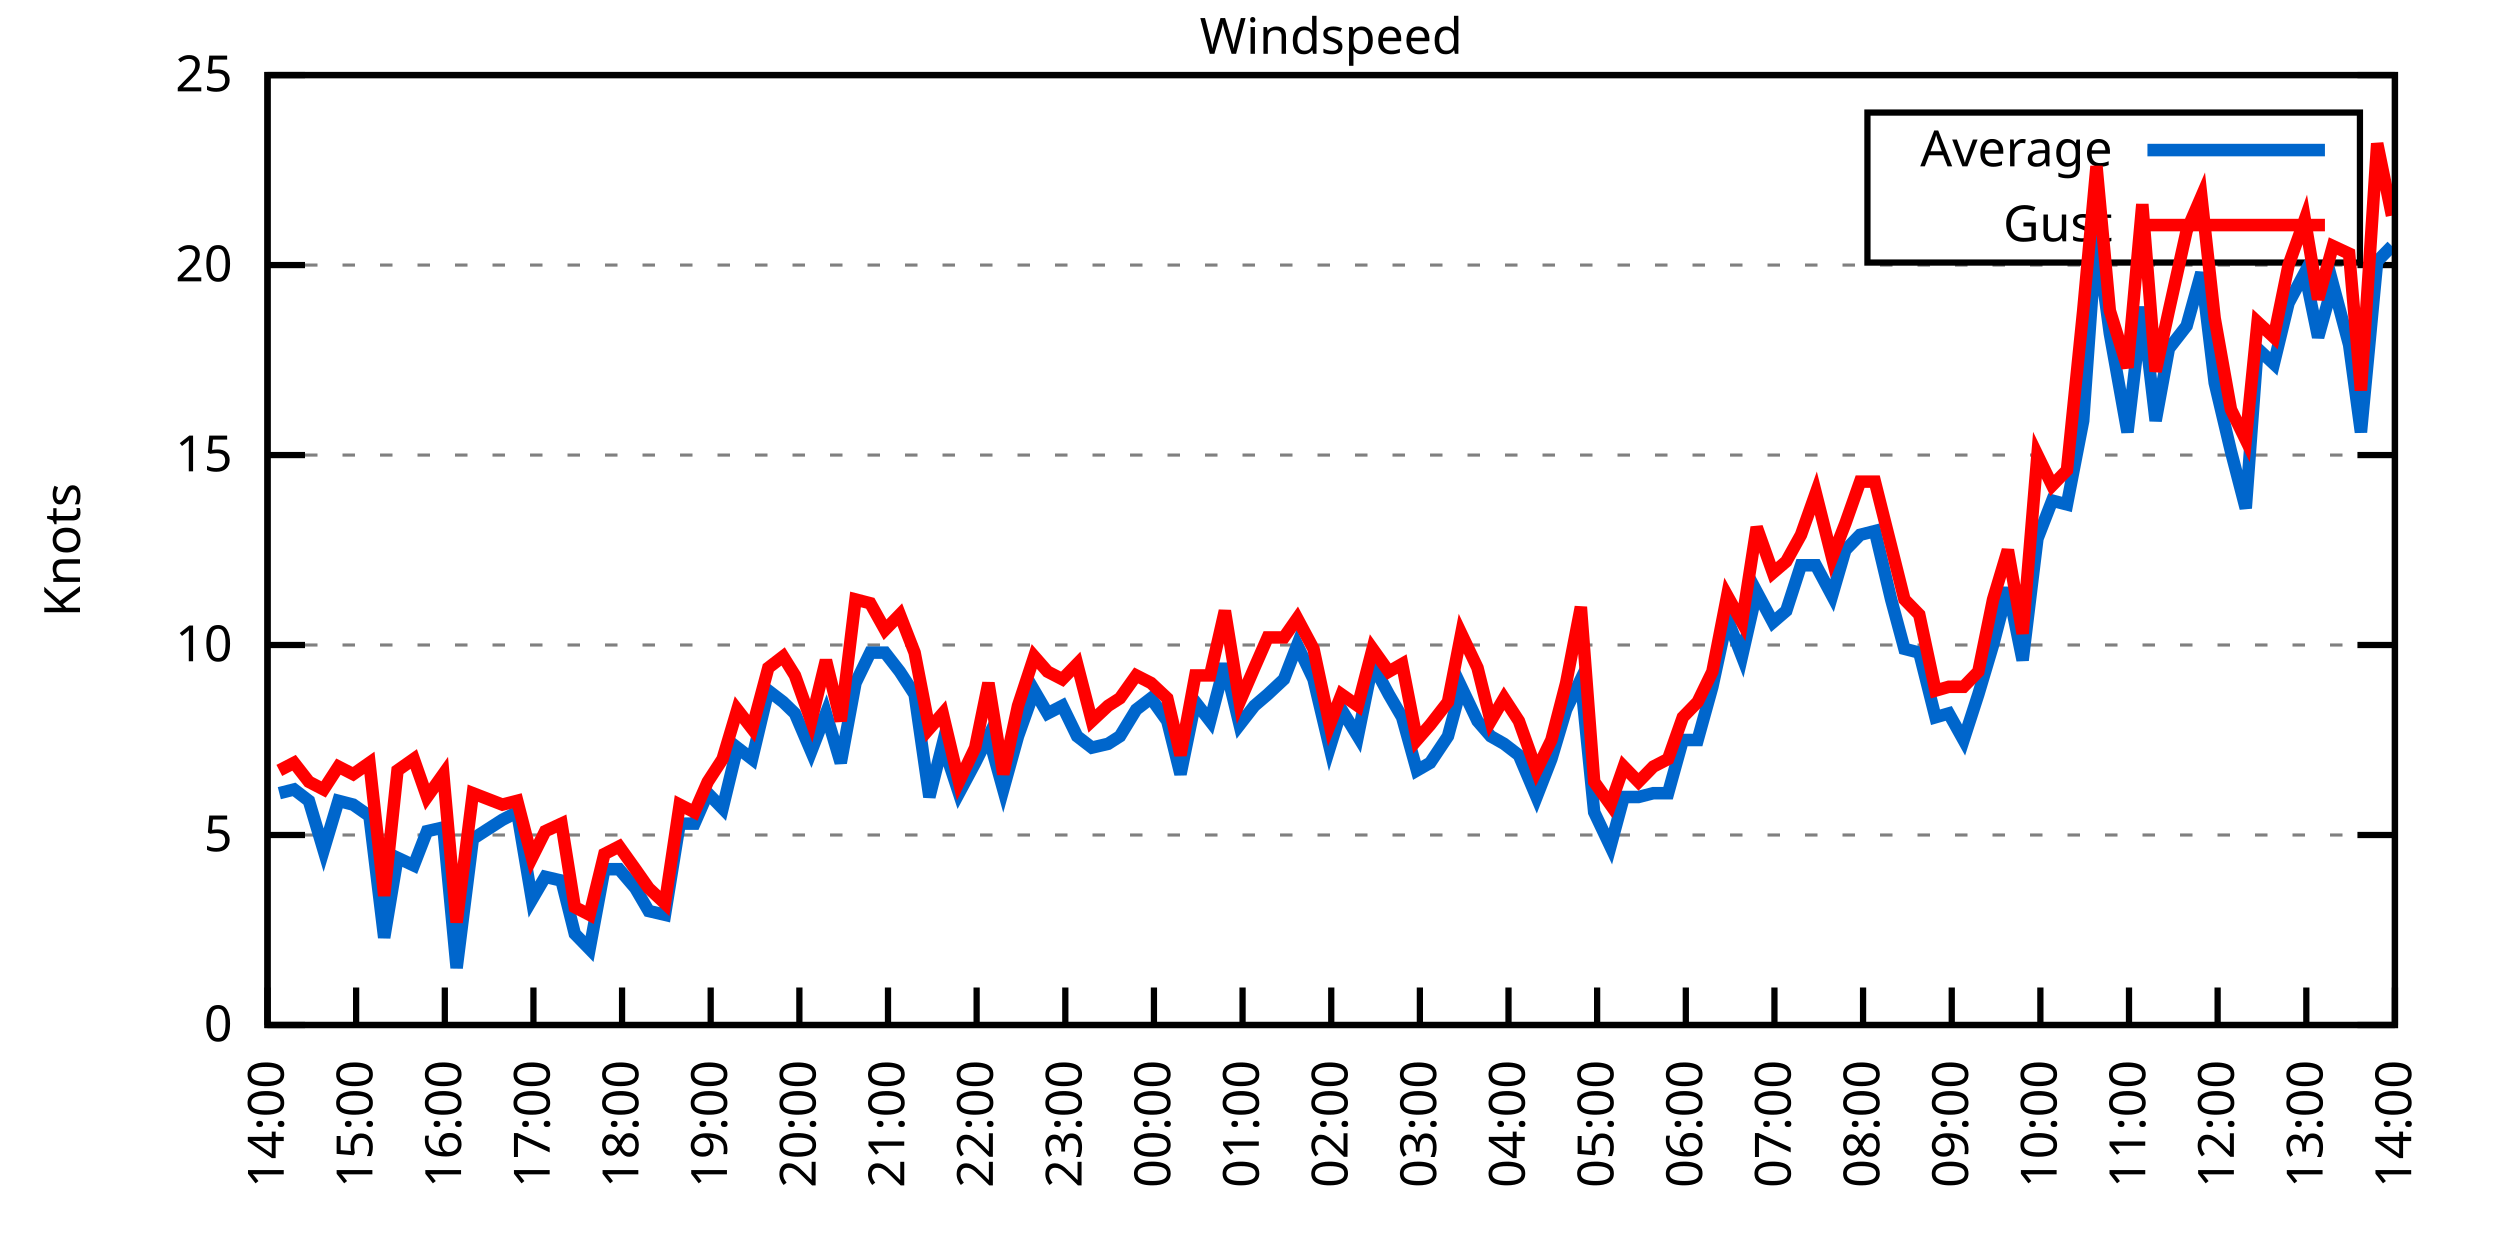
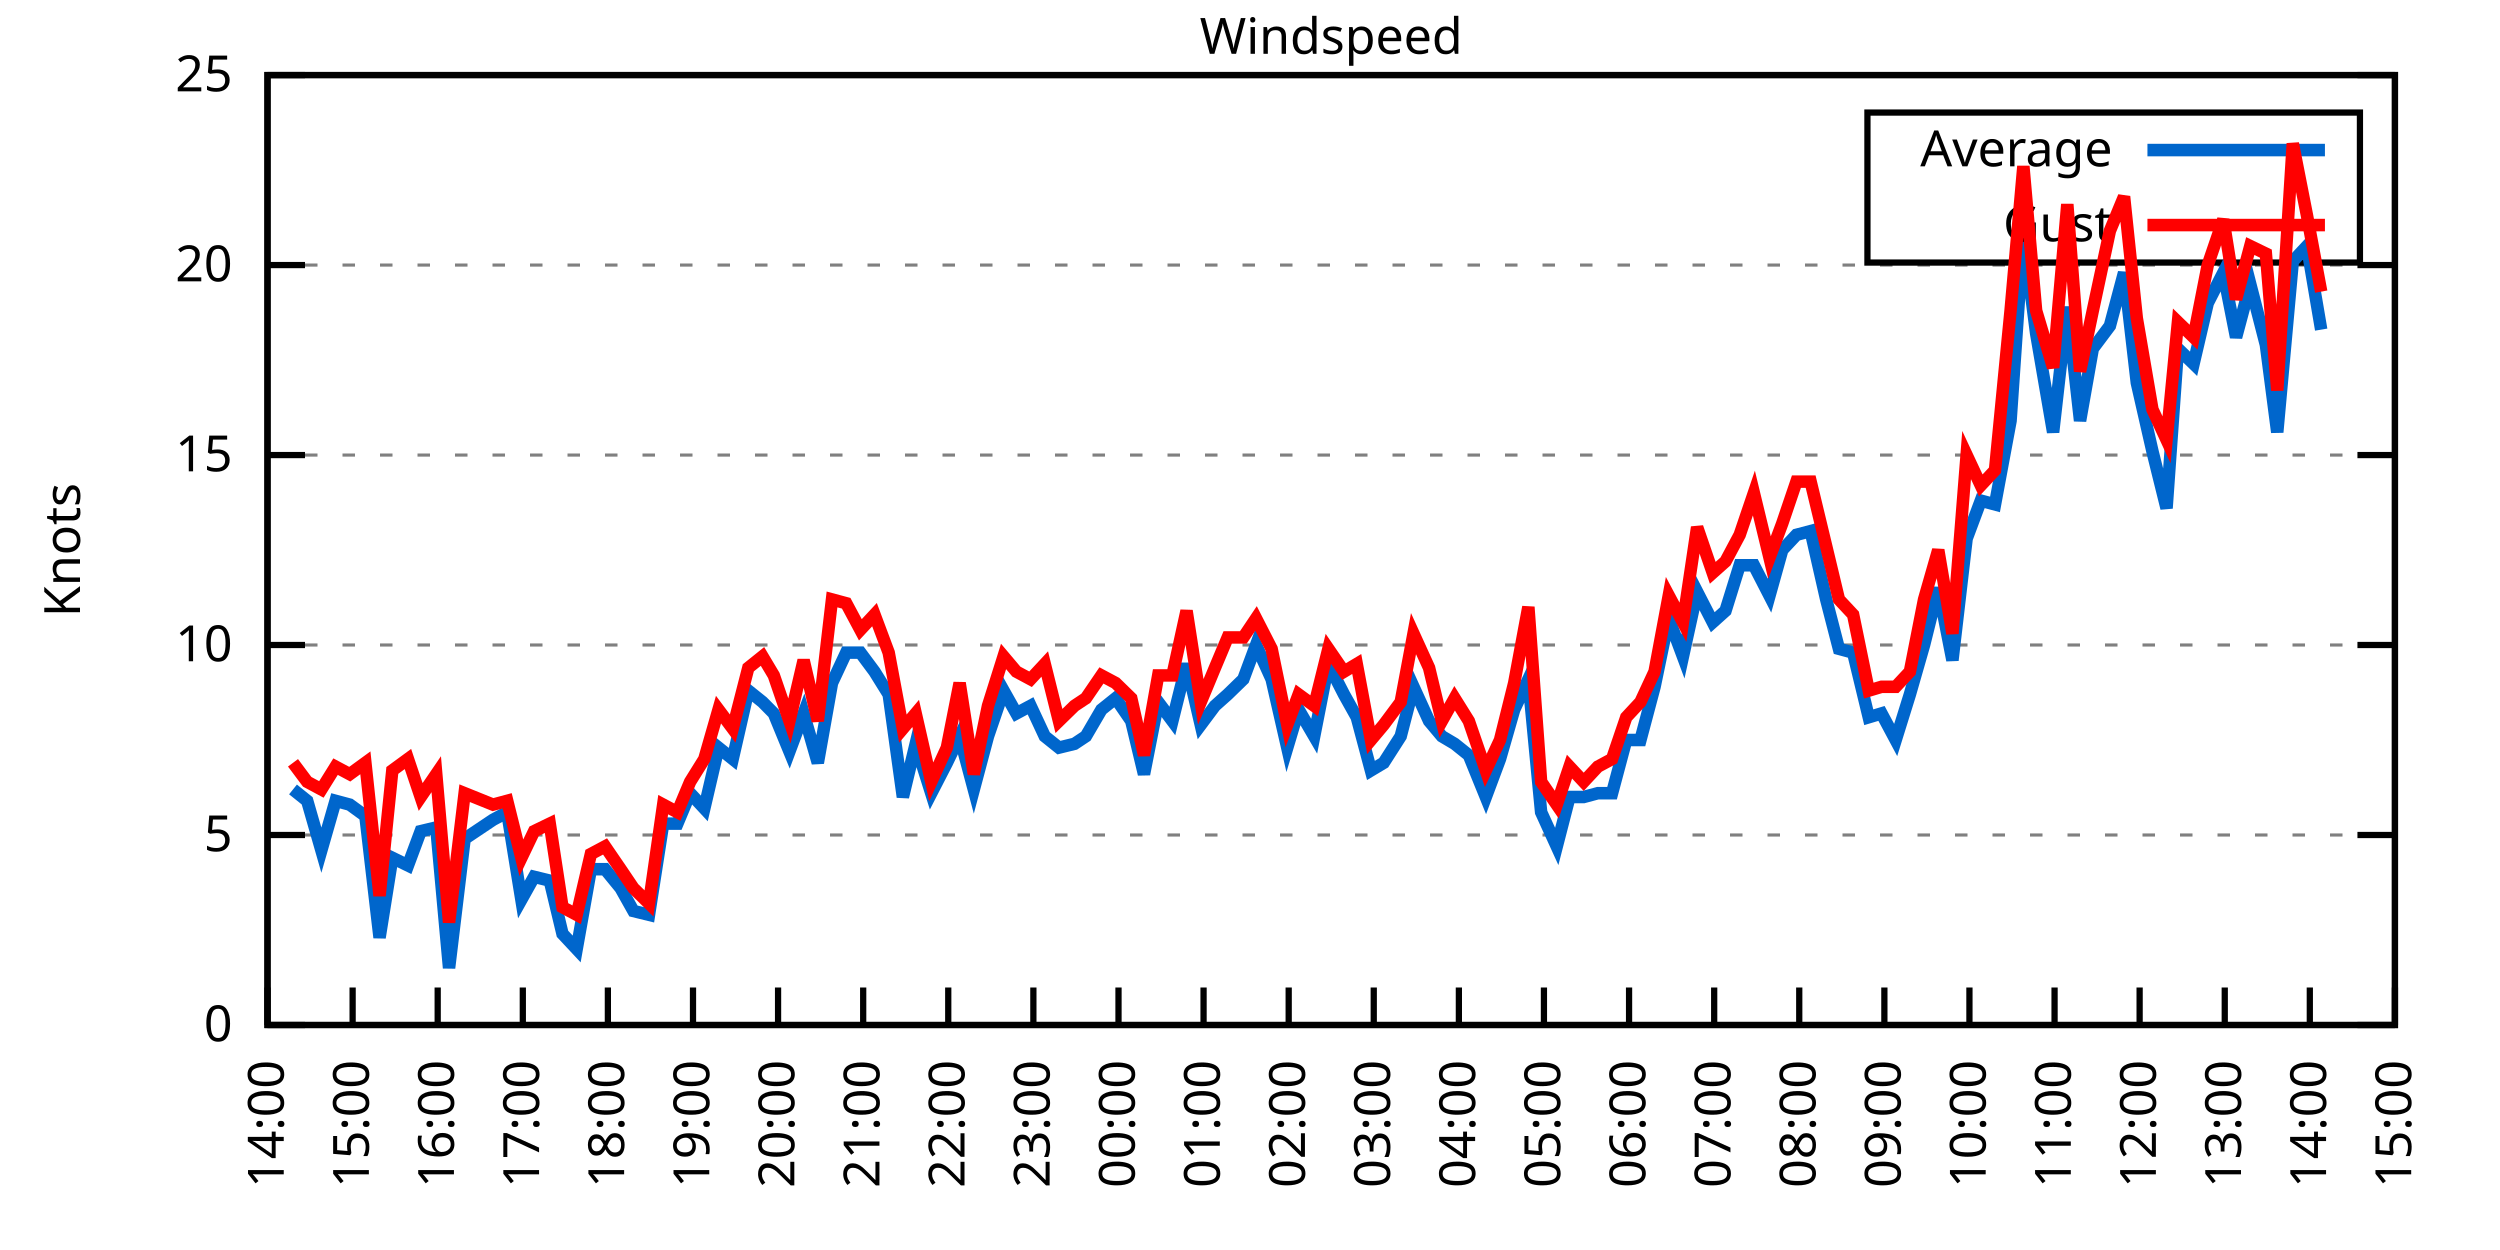
<svg xmlns="http://www.w3.org/2000/svg" xmlns:xlink="http://www.w3.org/1999/xlink" width="400" height="200" viewBox="0 0 400 200">
  <g id="gnuplot_canvas">
    <rect x="0" y="0" width="400" height="200" fill="none" />
    <defs>
      <circle id="gpDot" r="0.5" stroke-width="0.5" stroke="currentColor" />
      <path id="gpPt0" stroke-width="0.333" stroke="currentColor" d="M-1,0 h2 M0,-1 v2" />
      <path id="gpPt1" stroke-width="0.333" stroke="currentColor" d="M-1,-1 L1,1 M1,-1 L-1,1" />
      <path id="gpPt2" stroke-width="0.333" stroke="currentColor" d="M-1,0 L1,0 M0,-1 L0,1 M-1,-1 L1,1 M-1,1 L1,-1" />
      <rect id="gpPt3" stroke-width="0.333" stroke="currentColor" x="-1" y="-1" width="2" height="2" />
      <rect id="gpPt4" stroke-width="0.333" stroke="currentColor" fill="currentColor" x="-1" y="-1" width="2" height="2" />
      <circle id="gpPt5" stroke-width="0.333" stroke="currentColor" cx="0" cy="0" r="1" />
      <use xlink:href="#gpPt5" id="gpPt6" fill="currentColor" stroke="none" />
      <path id="gpPt7" stroke-width="0.333" stroke="currentColor" d="M0,-1.33 L-1.33,0.67 L1.33,0.67 z" />
      <use xlink:href="#gpPt7" id="gpPt8" fill="currentColor" stroke="none" />
      <use xlink:href="#gpPt7" id="gpPt9" stroke="currentColor" transform="rotate(180)" />
      <use xlink:href="#gpPt9" id="gpPt10" fill="currentColor" stroke="none" />
      <use xlink:href="#gpPt3" id="gpPt11" stroke="currentColor" transform="rotate(45)" />
      <use xlink:href="#gpPt11" id="gpPt12" fill="currentColor" stroke="none" />
      <path id="gpPt13" stroke-width="0.333" stroke="currentColor" d="M0,1.330 L1.265,0.411 L0.782,-1.067 L-0.782,-1.076 L-1.265,0.411 z" />
      <use xlink:href="#gpPt13" id="gpPt14" fill="currentColor" stroke="none" />
      <filter id="textbox" filterUnits="objectBoundingBox" x="0" y="0" height="1" width="1">
        <feFlood flood-color="white" flood-opacity="1" result="bgnd" />
        <feComposite in="SourceGraphic" in2="bgnd" operator="atop" />
      </filter>
      <filter id="greybox" filterUnits="objectBoundingBox" x="0" y="0" height="1" width="1">
        <feFlood flood-color="lightgrey" flood-opacity="1" result="grey" />
        <feComposite in="SourceGraphic" in2="grey" operator="atop" />
      </filter>
    </defs>
    <g fill="none" color="white" stroke="currentColor" stroke-width="1.00" stroke-linecap="butt" stroke-linejoin="miter">
</g>
    <g fill="none" color="black" stroke="currentColor" stroke-width="1.00" stroke-linecap="butt" stroke-linejoin="miter">
      <g stroke="none" shape-rendering="crispEdges">
        <polygon fill="rgb(255, 255, 255)" points="42.80,164.00 383.18,164.00 383.18,12.02 42.80,12.02 " />
      </g>
    </g>
    <g fill="none" color="black" stroke="currentColor" stroke-width="1.00" stroke-linecap="butt" stroke-linejoin="miter">
</g>
    <g fill="none" color="black" stroke="black" stroke-width="0.50" stroke-linecap="butt" stroke-linejoin="miter">
</g>
    <g fill="none" color="gray" stroke="currentColor" stroke-width="0.50" stroke-linecap="butt" stroke-linejoin="miter">
      <path stroke="gray" stroke-dasharray="2,4" class="gridline" d="M42.80,164.00 L383.19,164.00  " />
    </g>
    <g fill="none" color="gray" stroke="gray" stroke-width="1.00" stroke-linecap="butt" stroke-linejoin="miter">
</g>
    <g fill="none" color="black" stroke="currentColor" stroke-width="1.00" stroke-linecap="butt" stroke-linejoin="miter">
      <path stroke="black" d="M42.80,164.00 L48.80,164.00 M383.19,164.00 L377.19,164.00  " />
      <g transform="translate(37.20,166.60)" stroke="none" fill="black" font-family="Sans" font-size="8.00" text-anchor="end">
        <text>
          <tspan font-family="Sans"> 0</tspan>
        </text>
      </g>
    </g>
    <g fill="none" color="black" stroke="currentColor" stroke-width="1.00" stroke-linecap="butt" stroke-linejoin="miter">
</g>
    <g fill="none" color="black" stroke="black" stroke-width="0.50" stroke-linecap="butt" stroke-linejoin="miter">
</g>
    <g fill="none" color="gray" stroke="currentColor" stroke-width="0.50" stroke-linecap="butt" stroke-linejoin="miter">
      <path stroke="gray" stroke-dasharray="2,4" class="gridline" d="M42.80,133.60 L383.19,133.60  " />
    </g>
    <g fill="none" color="gray" stroke="gray" stroke-width="1.00" stroke-linecap="butt" stroke-linejoin="miter">
</g>
    <g fill="none" color="black" stroke="currentColor" stroke-width="1.00" stroke-linecap="butt" stroke-linejoin="miter">
      <path stroke="black" d="M42.80,133.60 L48.80,133.60 M383.19,133.60 L377.19,133.60  " />
      <g transform="translate(37.20,136.20)" stroke="none" fill="black" font-family="Sans" font-size="8.00" text-anchor="end">
        <text>
          <tspan font-family="Sans"> 5</tspan>
        </text>
      </g>
    </g>
    <g fill="none" color="black" stroke="currentColor" stroke-width="1.00" stroke-linecap="butt" stroke-linejoin="miter">
</g>
    <g fill="none" color="black" stroke="black" stroke-width="0.50" stroke-linecap="butt" stroke-linejoin="miter">
</g>
    <g fill="none" color="gray" stroke="currentColor" stroke-width="0.50" stroke-linecap="butt" stroke-linejoin="miter">
      <path stroke="gray" stroke-dasharray="2,4" class="gridline" d="M42.80,103.20 L383.19,103.20  " />
    </g>
    <g fill="none" color="gray" stroke="gray" stroke-width="1.00" stroke-linecap="butt" stroke-linejoin="miter">
</g>
    <g fill="none" color="black" stroke="currentColor" stroke-width="1.00" stroke-linecap="butt" stroke-linejoin="miter">
      <path stroke="black" d="M42.80,103.20 L48.80,103.20 M383.19,103.20 L377.19,103.20  " />
      <g transform="translate(37.20,105.80)" stroke="none" fill="black" font-family="Sans" font-size="8.00" text-anchor="end">
        <text>
          <tspan font-family="Sans"> 10</tspan>
        </text>
      </g>
    </g>
    <g fill="none" color="black" stroke="currentColor" stroke-width="1.00" stroke-linecap="butt" stroke-linejoin="miter">
</g>
    <g fill="none" color="black" stroke="black" stroke-width="0.50" stroke-linecap="butt" stroke-linejoin="miter">
</g>
    <g fill="none" color="gray" stroke="currentColor" stroke-width="0.50" stroke-linecap="butt" stroke-linejoin="miter">
      <path stroke="gray" stroke-dasharray="2,4" class="gridline" d="M42.80,72.81 L383.19,72.81  " />
    </g>
    <g fill="none" color="gray" stroke="gray" stroke-width="1.00" stroke-linecap="butt" stroke-linejoin="miter">
</g>
    <g fill="none" color="black" stroke="currentColor" stroke-width="1.00" stroke-linecap="butt" stroke-linejoin="miter">
      <path stroke="black" d="M42.80,72.81 L48.80,72.81 M383.19,72.81 L377.19,72.81  " />
      <g transform="translate(37.20,75.41)" stroke="none" fill="black" font-family="Sans" font-size="8.00" text-anchor="end">
        <text>
          <tspan font-family="Sans"> 15</tspan>
        </text>
      </g>
    </g>
    <g fill="none" color="black" stroke="currentColor" stroke-width="1.00" stroke-linecap="butt" stroke-linejoin="miter">
</g>
    <g fill="none" color="black" stroke="black" stroke-width="0.50" stroke-linecap="butt" stroke-linejoin="miter">
</g>
    <g fill="none" color="gray" stroke="currentColor" stroke-width="0.50" stroke-linecap="butt" stroke-linejoin="miter">
      <path stroke="gray" stroke-dasharray="2,4" class="gridline" d="M42.80,42.41 L383.19,42.41  " />
    </g>
    <g fill="none" color="gray" stroke="gray" stroke-width="1.00" stroke-linecap="butt" stroke-linejoin="miter">
</g>
    <g fill="none" color="black" stroke="currentColor" stroke-width="1.00" stroke-linecap="butt" stroke-linejoin="miter">
      <path stroke="black" d="M42.80,42.41 L48.80,42.41 M383.19,42.41 L377.19,42.41  " />
      <g transform="translate(37.20,45.01)" stroke="none" fill="black" font-family="Sans" font-size="8.00" text-anchor="end">
        <text>
          <tspan font-family="Sans"> 20</tspan>
        </text>
      </g>
    </g>
    <g fill="none" color="black" stroke="currentColor" stroke-width="1.00" stroke-linecap="butt" stroke-linejoin="miter">
</g>
    <g fill="none" color="black" stroke="black" stroke-width="0.50" stroke-linecap="butt" stroke-linejoin="miter">
</g>
    <g fill="none" color="gray" stroke="currentColor" stroke-width="0.50" stroke-linecap="butt" stroke-linejoin="miter">
      <path stroke="gray" stroke-dasharray="2,4" class="gridline" d="M42.80,12.01 L383.19,12.01  " />
    </g>
    <g fill="none" color="gray" stroke="gray" stroke-width="1.00" stroke-linecap="butt" stroke-linejoin="miter">
</g>
    <g fill="none" color="black" stroke="currentColor" stroke-width="1.00" stroke-linecap="butt" stroke-linejoin="miter">
      <path stroke="black" d="M42.80,12.01 L48.80,12.01 M383.19,12.01 L377.19,12.01  " />
      <g transform="translate(37.20,14.61)" stroke="none" fill="black" font-family="Sans" font-size="8.00" text-anchor="end">
        <text>
          <tspan font-family="Sans"> 25</tspan>
        </text>
      </g>
    </g>
    <g fill="none" color="black" stroke="currentColor" stroke-width="1.00" stroke-linecap="butt" stroke-linejoin="miter">
      <path stroke="black" d="M42.80,164.00 L42.80,158.00  " />
      <g transform="translate(45.40,169.60) rotate(270.00)" stroke="none" fill="black" font-family="Sans" font-size="8.00" text-anchor="end">
        <text>
          <tspan font-family="Sans">14:00</tspan>
        </text>
      </g>
    </g>
    <g fill="none" color="black" stroke="currentColor" stroke-width="1.00" stroke-linecap="butt" stroke-linejoin="miter">
-       <path stroke="black" d="M56.98,164.00 L56.98,158.00  " />
-       <g transform="translate(59.58,169.60) rotate(270.00)" stroke="none" fill="black" font-family="Sans" font-size="8.00" text-anchor="end">
+       <path stroke="black" d="M56.42,164.00 L56.42,158.00  " />
+       <g transform="translate(59.02,169.60) rotate(270.00)" stroke="none" fill="black" font-family="Sans" font-size="8.00" text-anchor="end">
        <text>
          <tspan font-family="Sans">15:00</tspan>
        </text>
      </g>
    </g>
    <g fill="none" color="black" stroke="currentColor" stroke-width="1.00" stroke-linecap="butt" stroke-linejoin="miter">
-       <path stroke="black" d="M71.17,164.00 L71.17,158.00  " />
-       <g transform="translate(73.77,169.60) rotate(270.00)" stroke="none" fill="black" font-family="Sans" font-size="8.00" text-anchor="end">
+       <path stroke="black" d="M70.03,164.00 L70.03,158.00  " />
+       <g transform="translate(72.63,169.60) rotate(270.00)" stroke="none" fill="black" font-family="Sans" font-size="8.00" text-anchor="end">
        <text>
          <tspan font-family="Sans">16:00</tspan>
        </text>
      </g>
    </g>
    <g fill="none" color="black" stroke="currentColor" stroke-width="1.00" stroke-linecap="butt" stroke-linejoin="miter">
-       <path stroke="black" d="M85.35,164.00 L85.35,158.00  " />
-       <g transform="translate(87.95,169.60) rotate(270.00)" stroke="none" fill="black" font-family="Sans" font-size="8.00" text-anchor="end">
+       <path stroke="black" d="M83.65,164.00 L83.65,158.00  " />
+       <g transform="translate(86.25,169.60) rotate(270.00)" stroke="none" fill="black" font-family="Sans" font-size="8.00" text-anchor="end">
        <text>
          <tspan font-family="Sans">17:00</tspan>
        </text>
      </g>
    </g>
    <g fill="none" color="black" stroke="currentColor" stroke-width="1.00" stroke-linecap="butt" stroke-linejoin="miter">
-       <path stroke="black" d="M99.53,164.00 L99.53,158.00  " />
-       <g transform="translate(102.13,169.60) rotate(270.00)" stroke="none" fill="black" font-family="Sans" font-size="8.00" text-anchor="end">
+       <path stroke="black" d="M97.26,164.00 L97.26,158.00  " />
+       <g transform="translate(99.86,169.60) rotate(270.00)" stroke="none" fill="black" font-family="Sans" font-size="8.00" text-anchor="end">
        <text>
          <tspan font-family="Sans">18:00</tspan>
        </text>
      </g>
    </g>
    <g fill="none" color="black" stroke="currentColor" stroke-width="1.00" stroke-linecap="butt" stroke-linejoin="miter">
-       <path stroke="black" d="M113.71,164.00 L113.71,158.00  " />
-       <g transform="translate(116.31,169.60) rotate(270.00)" stroke="none" fill="black" font-family="Sans" font-size="8.00" text-anchor="end">
+       <path stroke="black" d="M110.88,164.00 L110.88,158.00  " />
+       <g transform="translate(113.48,169.60) rotate(270.00)" stroke="none" fill="black" font-family="Sans" font-size="8.00" text-anchor="end">
        <text>
          <tspan font-family="Sans">19:00</tspan>
        </text>
      </g>
    </g>
    <g fill="none" color="black" stroke="currentColor" stroke-width="1.00" stroke-linecap="butt" stroke-linejoin="miter">
-       <path stroke="black" d="M127.90,164.00 L127.90,158.00  " />
-       <g transform="translate(130.50,169.60) rotate(270.00)" stroke="none" fill="black" font-family="Sans" font-size="8.00" text-anchor="end">
+       <path stroke="black" d="M124.49,164.00 L124.49,158.00  " />
+       <g transform="translate(127.09,169.60) rotate(270.00)" stroke="none" fill="black" font-family="Sans" font-size="8.00" text-anchor="end">
        <text>
          <tspan font-family="Sans">20:00</tspan>
        </text>
      </g>
    </g>
    <g fill="none" color="black" stroke="currentColor" stroke-width="1.00" stroke-linecap="butt" stroke-linejoin="miter">
-       <path stroke="black" d="M142.08,164.00 L142.08,158.00  " />
-       <g transform="translate(144.68,169.60) rotate(270.00)" stroke="none" fill="black" font-family="Sans" font-size="8.00" text-anchor="end">
+       <path stroke="black" d="M138.11,164.00 L138.11,158.00  " />
+       <g transform="translate(140.71,169.60) rotate(270.00)" stroke="none" fill="black" font-family="Sans" font-size="8.00" text-anchor="end">
        <text>
          <tspan font-family="Sans">21:00</tspan>
        </text>
      </g>
    </g>
    <g fill="none" color="black" stroke="currentColor" stroke-width="1.00" stroke-linecap="butt" stroke-linejoin="miter">
-       <path stroke="black" d="M156.26,164.00 L156.26,158.00  " />
-       <g transform="translate(158.86,169.60) rotate(270.00)" stroke="none" fill="black" font-family="Sans" font-size="8.00" text-anchor="end">
+       <path stroke="black" d="M151.72,164.00 L151.72,158.00  " />
+       <g transform="translate(154.32,169.60) rotate(270.00)" stroke="none" fill="black" font-family="Sans" font-size="8.00" text-anchor="end">
        <text>
          <tspan font-family="Sans">22:00</tspan>
        </text>
      </g>
    </g>
    <g fill="none" color="black" stroke="currentColor" stroke-width="1.00" stroke-linecap="butt" stroke-linejoin="miter">
-       <path stroke="black" d="M170.45,164.00 L170.45,158.00  " />
-       <g transform="translate(173.05,169.60) rotate(270.00)" stroke="none" fill="black" font-family="Sans" font-size="8.00" text-anchor="end">
+       <path stroke="black" d="M165.34,164.00 L165.34,158.00  " />
+       <g transform="translate(167.94,169.60) rotate(270.00)" stroke="none" fill="black" font-family="Sans" font-size="8.00" text-anchor="end">
        <text>
          <tspan font-family="Sans">23:00</tspan>
        </text>
      </g>
    </g>
    <g fill="none" color="black" stroke="currentColor" stroke-width="1.00" stroke-linecap="butt" stroke-linejoin="miter">
-       <path stroke="black" d="M184.63,164.00 L184.63,158.00  " />
-       <g transform="translate(187.23,169.60) rotate(270.00)" stroke="none" fill="black" font-family="Sans" font-size="8.00" text-anchor="end">
+       <path stroke="black" d="M178.96,164.00 L178.96,158.00  " />
+       <g transform="translate(181.56,169.60) rotate(270.00)" stroke="none" fill="black" font-family="Sans" font-size="8.00" text-anchor="end">
        <text>
          <tspan font-family="Sans">00:00</tspan>
        </text>
      </g>
    </g>
    <g fill="none" color="black" stroke="currentColor" stroke-width="1.00" stroke-linecap="butt" stroke-linejoin="miter">
-       <path stroke="black" d="M198.81,164.00 L198.81,158.00  " />
-       <g transform="translate(201.41,169.60) rotate(270.00)" stroke="none" fill="black" font-family="Sans" font-size="8.00" text-anchor="end">
+       <path stroke="black" d="M192.57,164.00 L192.57,158.00  " />
+       <g transform="translate(195.17,169.60) rotate(270.00)" stroke="none" fill="black" font-family="Sans" font-size="8.00" text-anchor="end">
        <text>
          <tspan font-family="Sans">01:00</tspan>
        </text>
      </g>
    </g>
    <g fill="none" color="black" stroke="currentColor" stroke-width="1.00" stroke-linecap="butt" stroke-linejoin="miter">
-       <path stroke="black" d="M213.00,164.00 L213.00,158.00  " />
-       <g transform="translate(215.60,169.60) rotate(270.00)" stroke="none" fill="black" font-family="Sans" font-size="8.00" text-anchor="end">
+       <path stroke="black" d="M206.19,164.00 L206.19,158.00  " />
+       <g transform="translate(208.79,169.60) rotate(270.00)" stroke="none" fill="black" font-family="Sans" font-size="8.00" text-anchor="end">
        <text>
          <tspan font-family="Sans">02:00</tspan>
        </text>
      </g>
    </g>
    <g fill="none" color="black" stroke="currentColor" stroke-width="1.00" stroke-linecap="butt" stroke-linejoin="miter">
-       <path stroke="black" d="M227.18,164.00 L227.18,158.00  " />
-       <g transform="translate(229.78,169.60) rotate(270.00)" stroke="none" fill="black" font-family="Sans" font-size="8.00" text-anchor="end">
+       <path stroke="black" d="M219.80,164.00 L219.80,158.00  " />
+       <g transform="translate(222.40,169.60) rotate(270.00)" stroke="none" fill="black" font-family="Sans" font-size="8.00" text-anchor="end">
        <text>
          <tspan font-family="Sans">03:00</tspan>
        </text>
      </g>
    </g>
    <g fill="none" color="black" stroke="currentColor" stroke-width="1.00" stroke-linecap="butt" stroke-linejoin="miter">
-       <path stroke="black" d="M241.36,164.00 L241.36,158.00  " />
-       <g transform="translate(243.96,169.60) rotate(270.00)" stroke="none" fill="black" font-family="Sans" font-size="8.00" text-anchor="end">
+       <path stroke="black" d="M233.42,164.00 L233.42,158.00  " />
+       <g transform="translate(236.02,169.60) rotate(270.00)" stroke="none" fill="black" font-family="Sans" font-size="8.00" text-anchor="end">
        <text>
          <tspan font-family="Sans">04:00</tspan>
        </text>
      </g>
    </g>
    <g fill="none" color="black" stroke="currentColor" stroke-width="1.00" stroke-linecap="butt" stroke-linejoin="miter">
-       <path stroke="black" d="M255.54,164.00 L255.54,158.00  " />
-       <g transform="translate(258.14,169.60) rotate(270.00)" stroke="none" fill="black" font-family="Sans" font-size="8.00" text-anchor="end">
+       <path stroke="black" d="M247.03,164.00 L247.03,158.00  " />
+       <g transform="translate(249.63,169.60) rotate(270.00)" stroke="none" fill="black" font-family="Sans" font-size="8.00" text-anchor="end">
        <text>
          <tspan font-family="Sans">05:00</tspan>
        </text>
      </g>
    </g>
    <g fill="none" color="black" stroke="currentColor" stroke-width="1.00" stroke-linecap="butt" stroke-linejoin="miter">
-       <path stroke="black" d="M269.73,164.00 L269.73,158.00  " />
-       <g transform="translate(272.33,169.60) rotate(270.00)" stroke="none" fill="black" font-family="Sans" font-size="8.00" text-anchor="end">
+       <path stroke="black" d="M260.65,164.00 L260.65,158.00  " />
+       <g transform="translate(263.25,169.60) rotate(270.00)" stroke="none" fill="black" font-family="Sans" font-size="8.00" text-anchor="end">
        <text>
          <tspan font-family="Sans">06:00</tspan>
        </text>
      </g>
    </g>
    <g fill="none" color="black" stroke="currentColor" stroke-width="1.00" stroke-linecap="butt" stroke-linejoin="miter">
-       <path stroke="black" d="M283.91,164.00 L283.91,158.00  " />
-       <g transform="translate(286.51,169.60) rotate(270.00)" stroke="none" fill="black" font-family="Sans" font-size="8.00" text-anchor="end">
+       <path stroke="black" d="M274.27,164.00 L274.27,158.00  " />
+       <g transform="translate(276.87,169.60) rotate(270.00)" stroke="none" fill="black" font-family="Sans" font-size="8.00" text-anchor="end">
        <text>
          <tspan font-family="Sans">07:00</tspan>
        </text>
      </g>
    </g>
    <g fill="none" color="black" stroke="currentColor" stroke-width="1.00" stroke-linecap="butt" stroke-linejoin="miter">
-       <path stroke="black" d="M298.09,164.00 L298.09,158.00  " />
-       <g transform="translate(300.69,169.60) rotate(270.00)" stroke="none" fill="black" font-family="Sans" font-size="8.00" text-anchor="end">
+       <path stroke="black" d="M287.88,164.00 L287.88,158.00  " />
+       <g transform="translate(290.48,169.60) rotate(270.00)" stroke="none" fill="black" font-family="Sans" font-size="8.00" text-anchor="end">
        <text>
          <tspan font-family="Sans">08:00</tspan>
        </text>
      </g>
    </g>
    <g fill="none" color="black" stroke="currentColor" stroke-width="1.00" stroke-linecap="butt" stroke-linejoin="miter">
-       <path stroke="black" d="M312.28,164.00 L312.28,158.00  " />
-       <g transform="translate(314.88,169.60) rotate(270.00)" stroke="none" fill="black" font-family="Sans" font-size="8.00" text-anchor="end">
+       <path stroke="black" d="M301.50,164.00 L301.50,158.00  " />
+       <g transform="translate(304.10,169.60) rotate(270.00)" stroke="none" fill="black" font-family="Sans" font-size="8.00" text-anchor="end">
        <text>
          <tspan font-family="Sans">09:00</tspan>
        </text>
      </g>
    </g>
    <g fill="none" color="black" stroke="currentColor" stroke-width="1.00" stroke-linecap="butt" stroke-linejoin="miter">
-       <path stroke="black" d="M326.46,164.00 L326.46,158.00  " />
-       <g transform="translate(329.06,169.60) rotate(270.00)" stroke="none" fill="black" font-family="Sans" font-size="8.00" text-anchor="end">
+       <path stroke="black" d="M315.11,164.00 L315.11,158.00  " />
+       <g transform="translate(317.71,169.60) rotate(270.00)" stroke="none" fill="black" font-family="Sans" font-size="8.00" text-anchor="end">
        <text>
          <tspan font-family="Sans">10:00</tspan>
        </text>
      </g>
    </g>
    <g fill="none" color="black" stroke="currentColor" stroke-width="1.00" stroke-linecap="butt" stroke-linejoin="miter">
-       <path stroke="black" d="M340.64,164.00 L340.64,158.00  " />
-       <g transform="translate(343.24,169.60) rotate(270.00)" stroke="none" fill="black" font-family="Sans" font-size="8.00" text-anchor="end">
+       <path stroke="black" d="M328.73,164.00 L328.73,158.00  " />
+       <g transform="translate(331.33,169.60) rotate(270.00)" stroke="none" fill="black" font-family="Sans" font-size="8.00" text-anchor="end">
        <text>
          <tspan font-family="Sans">11:00</tspan>
        </text>
      </g>
    </g>
    <g fill="none" color="black" stroke="currentColor" stroke-width="1.00" stroke-linecap="butt" stroke-linejoin="miter">
-       <path stroke="black" d="M354.82,164.00 L354.82,158.00  " />
-       <g transform="translate(357.42,169.60) rotate(270.00)" stroke="none" fill="black" font-family="Sans" font-size="8.00" text-anchor="end">
+       <path stroke="black" d="M342.34,164.00 L342.34,158.00  " />
+       <g transform="translate(344.94,169.60) rotate(270.00)" stroke="none" fill="black" font-family="Sans" font-size="8.00" text-anchor="end">
        <text>
          <tspan font-family="Sans">12:00</tspan>
        </text>
      </g>
    </g>
    <g fill="none" color="black" stroke="currentColor" stroke-width="1.00" stroke-linecap="butt" stroke-linejoin="miter">
-       <path stroke="black" d="M369.01,164.00 L369.01,158.00  " />
-       <g transform="translate(371.61,169.60) rotate(270.00)" stroke="none" fill="black" font-family="Sans" font-size="8.00" text-anchor="end">
+       <path stroke="black" d="M355.96,164.00 L355.96,158.00  " />
+       <g transform="translate(358.56,169.60) rotate(270.00)" stroke="none" fill="black" font-family="Sans" font-size="8.00" text-anchor="end">
        <text>
          <tspan font-family="Sans">13:00</tspan>
+         </text>
+       </g>
+     </g>
+     <g fill="none" color="black" stroke="currentColor" stroke-width="1.00" stroke-linecap="butt" stroke-linejoin="miter">
+       <path stroke="black" d="M369.57,164.00 L369.57,158.00  " />
+       <g transform="translate(372.17,169.60) rotate(270.00)" stroke="none" fill="black" font-family="Sans" font-size="8.00" text-anchor="end">
+         <text>
+           <tspan font-family="Sans">14:00</tspan>
        </text>
      </g>
    </g>
    <g fill="none" color="black" stroke="currentColor" stroke-width="1.00" stroke-linecap="butt" stroke-linejoin="miter">
      <path stroke="black" d="M383.19,164.00 L383.19,158.00  " />
      <g transform="translate(385.79,169.60) rotate(270.00)" stroke="none" fill="black" font-family="Sans" font-size="8.00" text-anchor="end">
        <text>
-           <tspan font-family="Sans">14:00</tspan>
+           <tspan font-family="Sans">15:00</tspan>
        </text>
      </g>
    </g>
    <g fill="none" color="black" stroke="currentColor" stroke-width="1.00" stroke-linecap="butt" stroke-linejoin="miter">
</g>
    <g fill="none" color="black" stroke="currentColor" stroke-width="1.00" stroke-linecap="butt" stroke-linejoin="miter">
      <path stroke="black" d="M42.80,12.01 L42.80,164.00 L383.19,164.00 L383.19,12.01 L42.80,12.01 Z  " />
    </g>
    <g fill="none" color="black" stroke="currentColor" stroke-width="1.00" stroke-linecap="butt" stroke-linejoin="miter">
</g>
    <g fill="none" color="black" stroke="currentColor" stroke-width="1.00" stroke-linecap="butt" stroke-linejoin="miter">
      <path stroke="black" d="M298.79,42.01 L298.79,18.01 L377.59,18.01 L377.59,42.01 L298.79,42.01 Z  " />
    </g>
    <g id="Windspeed_plot_1">
      <g fill="none" color="white" stroke="black" stroke-width="2.00" stroke-linecap="butt" stroke-linejoin="miter">
</g>
      <g fill="none" color="black" stroke="currentColor" stroke-width="2.00" stroke-linecap="butt" stroke-linejoin="miter">
        <g transform="translate(337.99,26.61)" stroke="none" fill="black" font-family="Sans" font-size="8.00" text-anchor="end">
          <text>
            <tspan font-family="Sans">Average</tspan>
          </text>
        </g>
      </g>
      <g fill="none" color="black" stroke="currentColor" stroke-width="2.00" stroke-linecap="butt" stroke-linejoin="miter">
-         <path stroke="rgb(  0, 102, 204)" d="M343.59,24.01 L371.99,24.01 M44.69,126.91 L47.05,126.31 L49.42,128.13 L51.78,136.03 L54.15,128.13 L56.51,128.74   L59.11,130.56 L61.47,150.02 L63.60,137.25 L66.20,138.47 L68.33,132.99 L70.93,132.39 L73.06,154.88 L75.66,134.21   L80.38,131.17 L82.75,129.95 L85.11,143.94 L87.24,140.29 L89.84,140.90 L91.97,149.41 L94.33,151.84 L96.70,139.07   L99.06,139.07 L101.66,142.11 L103.79,145.76 L106.39,146.37 L108.75,131.78 L111.11,131.78 L113.24,126.91 L115.61,129.35   L117.97,119.62 L120.33,121.44 L122.93,110.50 L125.30,112.32 L127.19,114.15 L129.79,120.23 L132.15,114.15 L134.52,122.05   L136.88,109.28 L139.24,104.42 L141.61,104.42 L143.97,107.46 L146.34,111.11 L148.70,127.52 L150.83,119.01 L153.43,126.91   L156.03,122.05 L158.15,117.80 L160.52,126.31 L162.88,117.80 L165.48,110.50 L167.61,114.15 L169.97,112.93 L172.34,117.80   L174.70,119.62 L177.30,119.01 L179.19,117.80 L181.79,113.54 L184.16,111.72 L186.76,115.36 L188.88,123.87 L191.25,112.32   L193.61,115.36 L195.98,106.24 L198.34,115.97 L200.70,112.93 L202.83,111.11 L205.43,108.68 L207.56,103.20 L210.16,108.68   L212.76,119.62 L214.65,113.54 L217.25,117.80 L219.61,106.24 L222.21,111.11 L224.34,114.76 L226.71,123.27 L228.83,122.05   L231.67,117.80 L233.80,109.89 L236.40,115.36 L238.52,117.80 L240.65,119.01 L243.02,120.83 L245.85,127.52 L248.22,121.44   L250.58,113.54 L252.94,108.68 L255.07,129.95 L257.67,135.43 L259.80,127.52 L262.16,127.52 L264.53,126.91 L266.89,126.91   L269.25,118.40 L271.62,118.40 L273.98,109.89 L276.35,98.95 L278.71,105.03 L281.07,94.69 L283.67,99.56 L285.80,97.73   L288.16,90.44 L290.53,90.44 L293.13,95.30 L295.26,88.00 L297.62,85.57 L299.98,84.97 L302.58,95.91 L304.71,103.81   L307.08,104.42 L309.68,114.76 L311.80,114.15 L314.17,118.40 L316.53,111.11 L318.89,103.20 L321.26,94.08 L323.62,105.64   L325.99,86.18 L328.35,80.10 L330.71,80.71 L333.31,67.33 L335.44,37.54 L337.57,53.35 L340.40,69.16 L342.77,49.10   L344.90,67.33 L347.02,55.78 L349.86,52.14 L352.22,43.62 L354.35,61.25 L356.95,72.20 L359.32,81.32 L361.21,55.78   L363.81,58.21 L366.17,48.49 L368.77,43.62 L370.90,53.96 L373.26,45.45 L375.86,55.18 L377.75,69.16 L380.35,41.80   L382.72,39.37  " />
+         <path stroke="rgb(  0, 102, 204)" d="M343.59,24.01 L371.99,24.01 M46.88,126.31 L49.15,128.13 L51.42,136.03 L53.69,128.13 L55.96,128.74 L58.46,130.56   L60.73,150.02 L62.77,137.25 L65.27,138.47 L67.31,132.99 L69.80,132.39 L71.85,154.88 L74.34,134.21 L78.88,131.17   L81.15,129.95 L83.42,143.94 L85.46,140.29 L87.96,140.90 L90.00,149.41 L92.27,151.84 L94.54,139.07 L96.81,139.07   L99.30,142.11 L101.35,145.76 L103.84,146.37 L106.11,131.78 L108.38,131.78 L110.42,126.91 L112.69,129.35 L114.96,119.62   L117.23,121.44 L119.73,110.50 L122.00,112.32 L123.81,114.15 L126.31,120.23 L128.58,114.15 L130.85,122.05 L133.12,109.28   L135.39,104.42 L137.66,104.42 L139.92,107.46 L142.19,111.11 L144.46,127.52 L146.51,119.01 L149.00,126.91 L151.50,122.05   L153.54,117.80 L155.81,126.31 L158.08,117.80 L160.57,110.50 L162.62,114.15 L164.89,112.93 L167.16,117.80 L169.43,119.62   L171.92,119.01 L173.74,117.80 L176.23,113.54 L178.50,111.72 L181.00,115.36 L183.04,123.87 L185.31,112.32 L187.58,115.36   L189.85,106.24 L192.12,115.97 L194.39,112.93 L196.43,111.11 L198.93,108.68 L200.97,103.20 L203.46,108.68 L205.96,119.62   L207.78,113.54 L210.27,117.80 L212.54,106.24 L215.04,111.11 L217.08,114.76 L219.35,123.27 L221.39,122.05 L224.11,117.80   L226.16,109.89 L228.65,115.36 L230.70,117.80 L232.74,119.01 L235.01,120.83 L237.73,127.52 L240.00,121.44 L242.27,113.54   L244.54,108.68 L246.58,129.95 L249.08,135.43 L251.12,127.52 L253.39,127.52 L255.66,126.91 L257.93,126.91 L260.20,118.40   L262.47,118.40 L264.73,109.89 L267.00,98.95 L269.27,105.03 L271.54,94.69 L274.04,99.56 L276.08,97.73 L278.35,90.44   L280.62,90.44 L283.12,95.30 L285.16,88.00 L287.43,85.57 L289.70,84.97 L292.19,95.91 L294.23,103.81 L296.50,104.42   L299.00,114.76 L301.04,114.15 L303.31,118.40 L305.58,111.11 L307.85,103.20 L310.12,94.08 L312.39,105.64 L314.66,86.18   L316.93,80.10 L319.20,80.71 L321.69,67.33 L323.74,37.54 L325.78,53.35 L328.50,69.16 L330.77,49.10 L332.81,67.33   L334.85,55.78 L337.58,52.14 L339.85,43.62 L341.89,61.25 L344.39,72.20 L346.65,81.32 L348.47,55.78 L350.97,58.21   L353.24,48.49 L355.73,43.62 L357.77,53.96 L360.04,45.45 L362.54,55.18 L364.36,69.16 L366.85,41.80 L369.12,39.37   L371.39,52.74  " />
      </g>
    </g>
    <g id="Windspeed_plot_2">
      <g fill="none" color="black" stroke="currentColor" stroke-width="2.00" stroke-linecap="butt" stroke-linejoin="miter">
        <g transform="translate(337.99,38.61)" stroke="none" fill="black" font-family="Sans" font-size="8.00" text-anchor="end">
          <text>
            <tspan font-family="Sans">Gust</tspan>
          </text>
        </g>
      </g>
      <g fill="none" color="black" stroke="currentColor" stroke-width="2.00" stroke-linecap="butt" stroke-linejoin="miter">
-         <path stroke="rgb(255,   0,   0)" d="M343.59,36.01 L371.99,36.01 M44.69,123.27 L47.05,122.05 L49.42,125.09 L51.78,126.31 L54.15,122.66 L56.51,123.87   L59.11,122.05 L61.47,143.33 L63.60,123.27 L66.20,121.44 L68.33,127.52 L70.93,123.87 L73.06,147.59 L75.66,126.91   L80.38,128.74 L82.75,128.13 L85.11,137.25 L87.24,132.99 L89.84,131.78 L91.97,145.15 L94.33,146.37 L96.70,136.64   L99.06,135.43 L101.66,139.07 L103.79,142.11 L106.39,144.55 L108.75,128.74 L111.11,129.95 L113.24,125.09 L115.61,121.44   L117.97,113.54 L120.33,116.58 L122.93,106.85 L125.30,105.03 L127.19,108.07 L129.79,115.36 L132.15,105.64 L134.52,115.36   L136.88,95.91 L139.24,96.52 L141.61,100.77 L143.97,98.34 L146.34,104.42 L148.70,116.58 L150.83,114.15 L153.43,125.09   L156.03,119.62 L158.15,109.28 L160.52,123.87 L162.88,112.93 L165.48,105.03 L167.61,107.46 L169.97,108.68 L172.34,106.24   L174.70,115.36 L177.30,112.93 L179.19,111.72 L181.79,108.07 L184.16,109.28 L186.76,111.72 L188.88,120.83 L191.25,108.07   L193.61,108.07 L195.98,97.73 L198.34,112.32 L200.70,106.85 L202.83,101.99 L205.43,101.99 L207.56,98.95 L210.16,103.81   L212.76,115.97 L214.65,111.11 L217.25,112.93 L219.61,103.81 L222.21,107.46 L224.34,106.24 L226.71,118.40 L228.83,115.97   L231.67,112.32 L233.80,101.38 L236.40,106.85 L238.52,115.36 L240.65,111.72 L243.02,115.36 L245.85,123.27 L248.22,118.40   L250.58,109.28 L252.94,97.12 L255.07,125.09 L257.67,128.74 L259.80,122.66 L262.16,125.09 L264.53,122.66 L266.89,121.44   L269.25,114.76 L271.62,112.32 L273.98,107.46 L276.35,95.30 L278.71,99.56 L281.07,84.36 L283.67,91.65 L285.80,89.83   L288.16,85.57 L290.53,78.89 L293.13,89.22 L295.26,83.75 L297.62,77.06 L299.98,77.06 L302.58,87.40 L304.71,95.91   L307.08,98.34 L309.68,110.50 L311.80,109.89 L314.17,109.89 L316.53,107.46 L318.89,95.91 L321.26,88.00 L323.62,101.38   L325.99,72.81 L328.35,77.67 L330.71,75.24 L333.31,49.70 L335.44,26.60 L337.57,49.70 L340.40,58.82 L342.77,32.68   L344.90,59.43 L347.02,49.70 L349.86,36.94 L352.22,31.46 L354.35,50.92 L356.95,65.51 L359.32,70.37 L361.21,51.53   L363.81,53.96 L366.17,42.41 L368.77,35.11 L370.90,47.88 L373.26,39.37 L375.86,40.58 L377.75,62.47 L380.35,22.95   L382.72,34.50  " />
+         <path stroke="rgb(255,   0,   0)" d="M343.59,36.01 L371.99,36.01 M46.88,122.05 L49.15,125.09 L51.42,126.31 L53.69,122.66 L55.96,123.87 L58.46,122.05   L60.73,143.33 L62.77,123.27 L65.27,121.44 L67.31,127.52 L69.80,123.87 L71.85,147.59 L74.34,126.91 L78.88,128.74   L81.15,128.13 L83.42,137.25 L85.46,132.99 L87.96,131.78 L90.00,145.15 L92.27,146.37 L94.54,136.64 L96.81,135.43   L99.30,139.07 L101.35,142.11 L103.84,144.55 L106.11,128.74 L108.38,129.95 L110.42,125.09 L112.69,121.44 L114.96,113.54   L117.23,116.58 L119.73,106.85 L122.00,105.03 L123.81,108.07 L126.31,115.36 L128.58,105.64 L130.85,115.36 L133.12,95.91   L135.39,96.52 L137.66,100.77 L139.92,98.34 L142.19,104.42 L144.46,116.58 L146.51,114.15 L149.00,125.09 L151.50,119.62   L153.54,109.28 L155.81,123.87 L158.08,112.93 L160.57,105.03 L162.62,107.46 L164.89,108.68 L167.16,106.24 L169.43,115.36   L171.92,112.93 L173.74,111.72 L176.23,108.07 L178.50,109.28 L181.00,111.72 L183.04,120.83 L185.31,108.07 L187.58,108.07   L189.85,97.73 L192.12,112.32 L194.39,106.85 L196.43,101.99 L198.93,101.99 L200.97,98.95 L203.46,103.81 L205.96,115.97   L207.78,111.11 L210.27,112.93 L212.54,103.81 L215.04,107.46 L217.08,106.24 L219.35,118.40 L221.39,115.97 L224.11,112.32   L226.16,101.38 L228.65,106.85 L230.70,115.36 L232.74,111.72 L235.01,115.36 L237.73,123.27 L240.00,118.40 L242.27,109.28   L244.54,97.12 L246.58,125.09 L249.08,128.74 L251.12,122.66 L253.39,125.09 L255.66,122.66 L257.93,121.44 L260.20,114.76   L262.47,112.32 L264.73,107.46 L267.00,95.30 L269.27,99.56 L271.54,84.36 L274.04,91.65 L276.08,89.83 L278.35,85.57   L280.62,78.89 L283.12,89.22 L285.16,83.75 L287.43,77.06 L289.70,77.06 L292.19,87.40 L294.23,95.91 L296.50,98.34   L299.00,110.50 L301.04,109.89 L303.31,109.89 L305.58,107.46 L307.85,95.91 L310.12,88.00 L312.39,101.38 L314.66,72.81   L316.93,77.67 L319.20,75.24 L321.69,49.70 L323.74,26.60 L325.78,49.70 L328.50,58.82 L330.77,32.68 L332.81,59.43   L334.85,49.70 L337.58,36.94 L339.85,31.46 L341.89,50.92 L344.39,65.51 L346.65,70.37 L348.47,51.53 L350.97,53.96   L353.24,42.41 L355.73,35.11 L357.77,47.88 L360.04,39.37 L362.54,40.58 L364.36,62.47 L366.85,22.95 L369.12,34.50   L371.39,46.66  " />
      </g>
    </g>
    <g fill="none" color="black" stroke="currentColor" stroke-width="2.00" stroke-linecap="butt" stroke-linejoin="miter">
</g>
    <g fill="none" color="black" stroke="black" stroke-width="1.00" stroke-linecap="butt" stroke-linejoin="miter">
</g>
    <g fill="none" color="black" stroke="currentColor" stroke-width="1.00" stroke-linecap="butt" stroke-linejoin="miter">
      <path stroke="black" d="M42.80,12.01 L42.80,164.00 L383.19,164.00 L383.19,12.01 L42.80,12.01 Z  " />
      <g transform="translate(12.80,88.01) rotate(270.00)" stroke="none" fill="black" font-family="Sans" font-size="8.00" text-anchor="middle">
        <text>
          <tspan font-family="Sans">Knots</tspan>
        </text>
      </g>
    </g>
    <g fill="none" color="black" stroke="currentColor" stroke-width="1.00" stroke-linecap="butt" stroke-linejoin="miter">
</g>
    <g fill="none" color="black" stroke="currentColor" stroke-width="1.00" stroke-linecap="butt" stroke-linejoin="miter">
      <g transform="translate(212.99,8.61)" stroke="none" fill="black" font-family="Sans" font-size="8.00" text-anchor="middle">
        <text>
          <tspan font-family="Sans">Windspeed</tspan>
        </text>
      </g>
    </g>
    <g fill="none" color="black" stroke="currentColor" stroke-width="1.00" stroke-linecap="butt" stroke-linejoin="miter">
</g>
  </g>
</svg>
